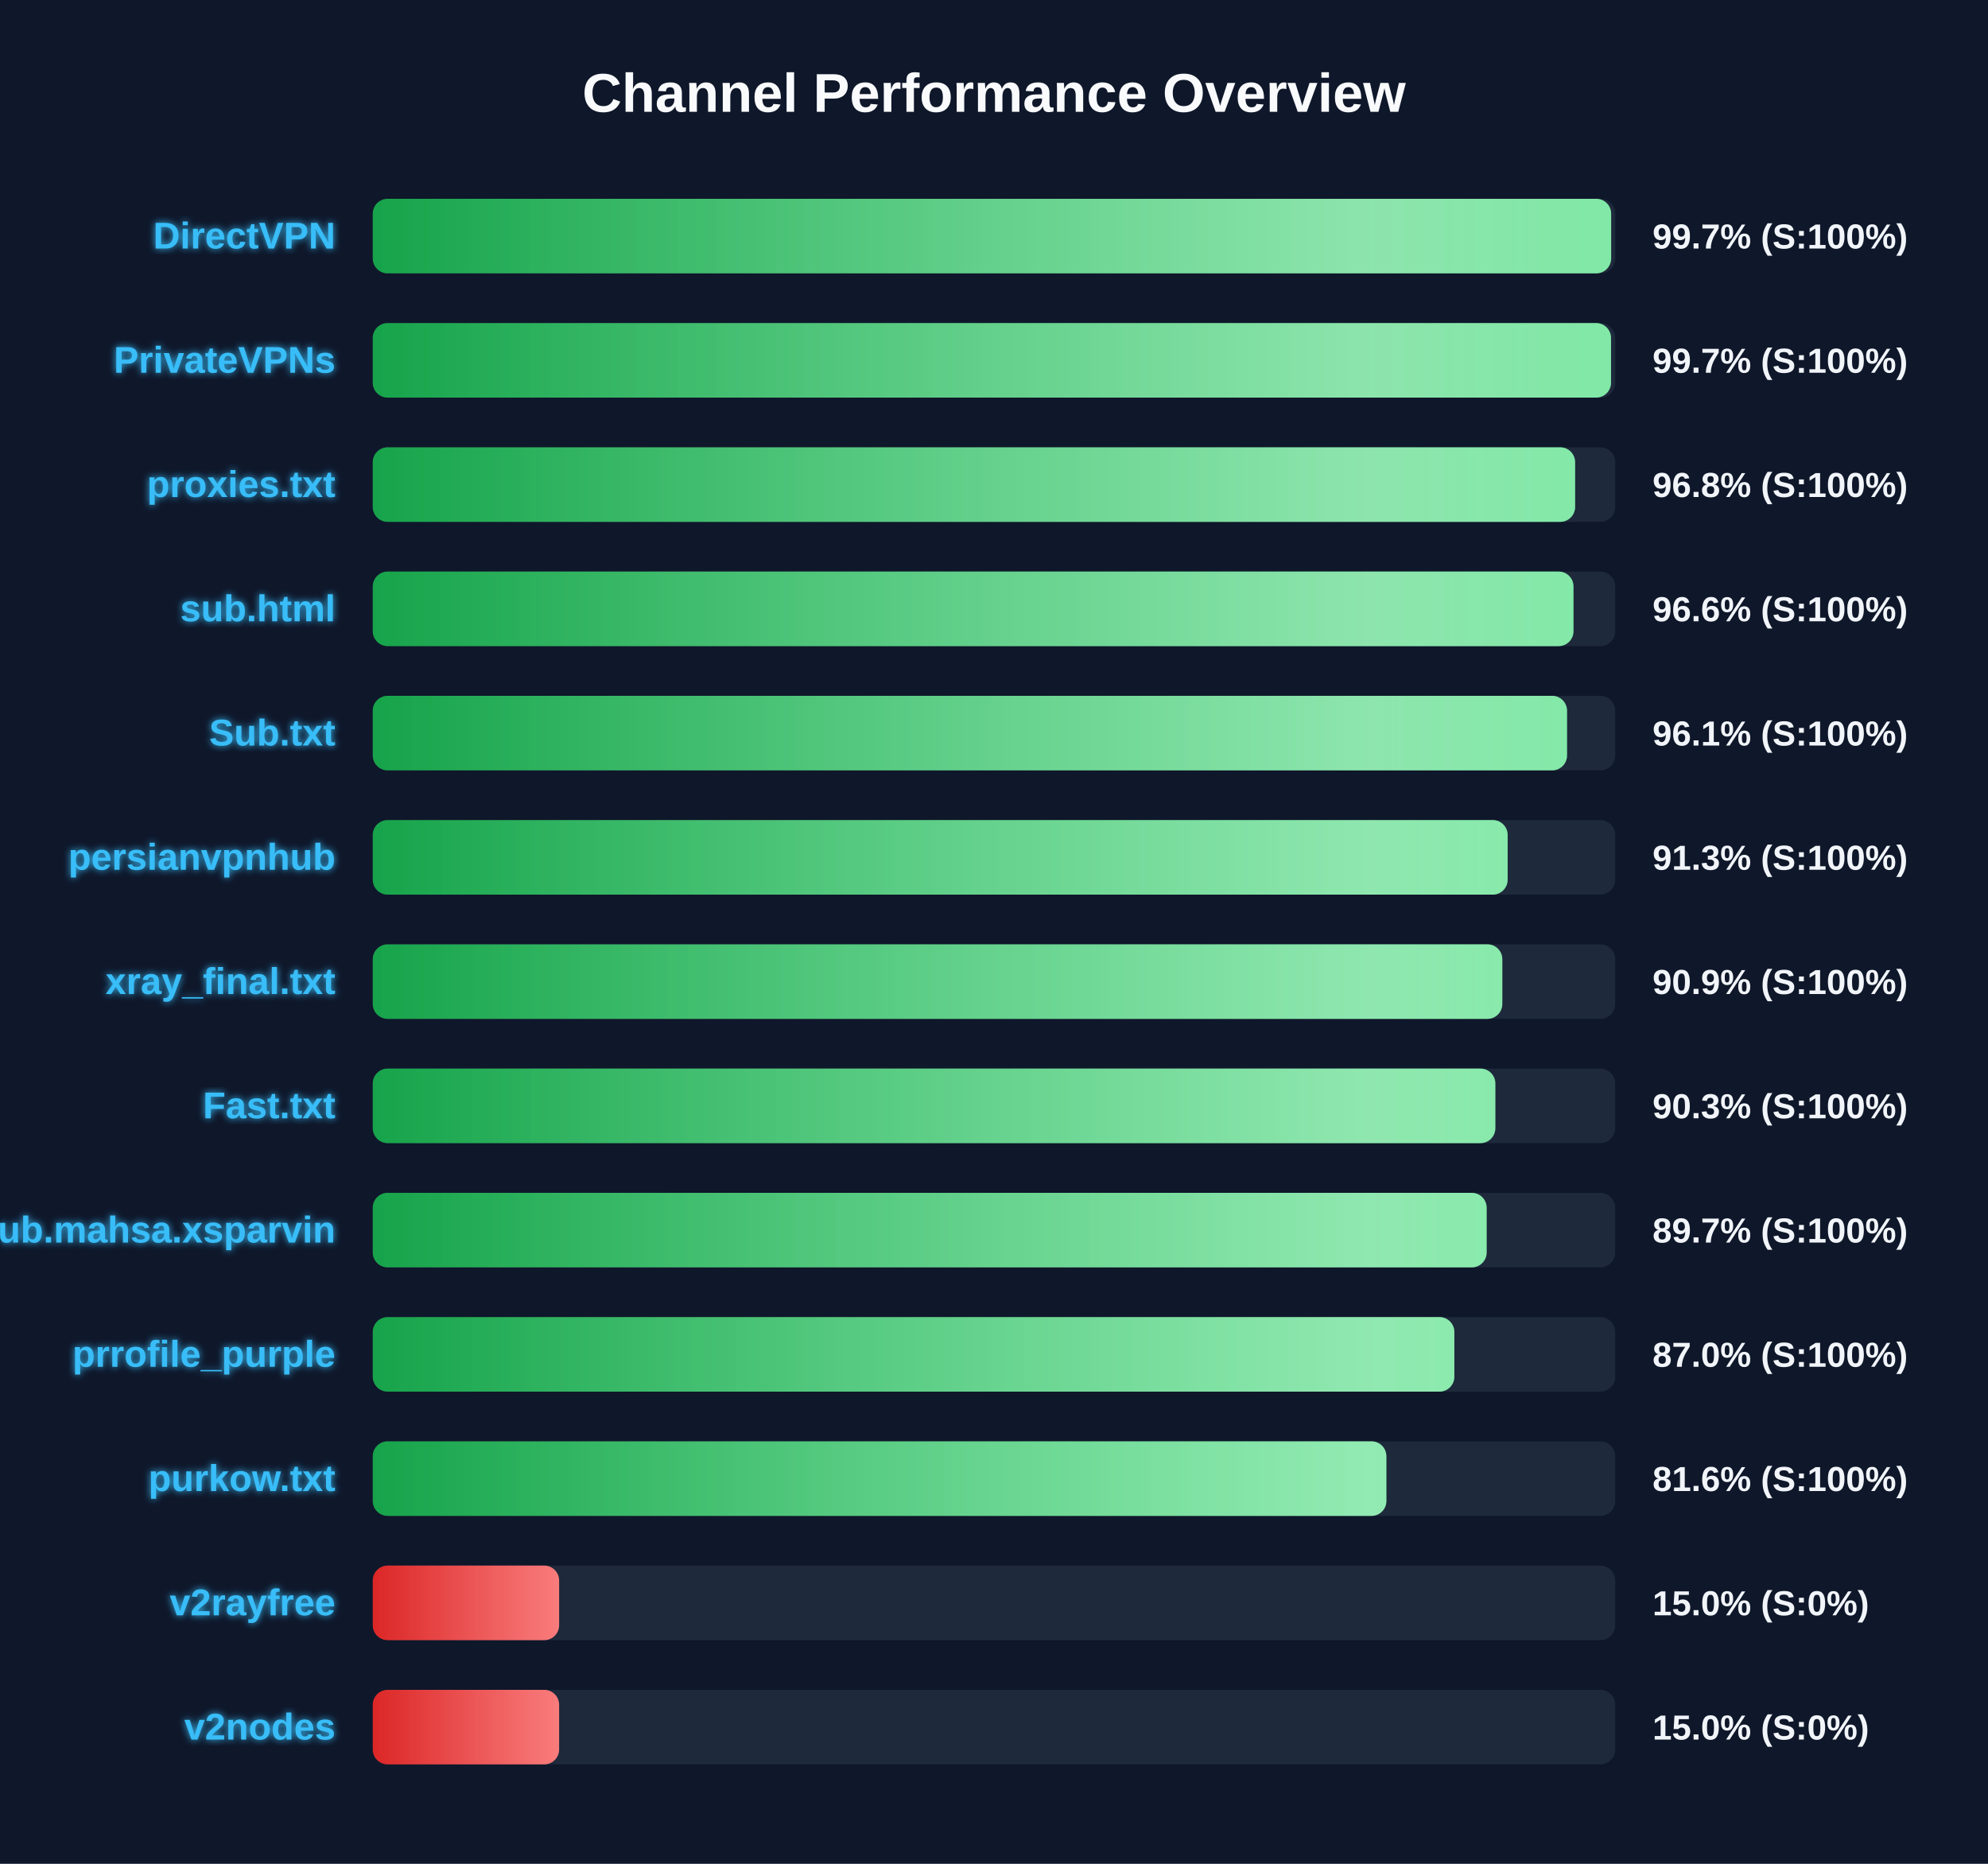
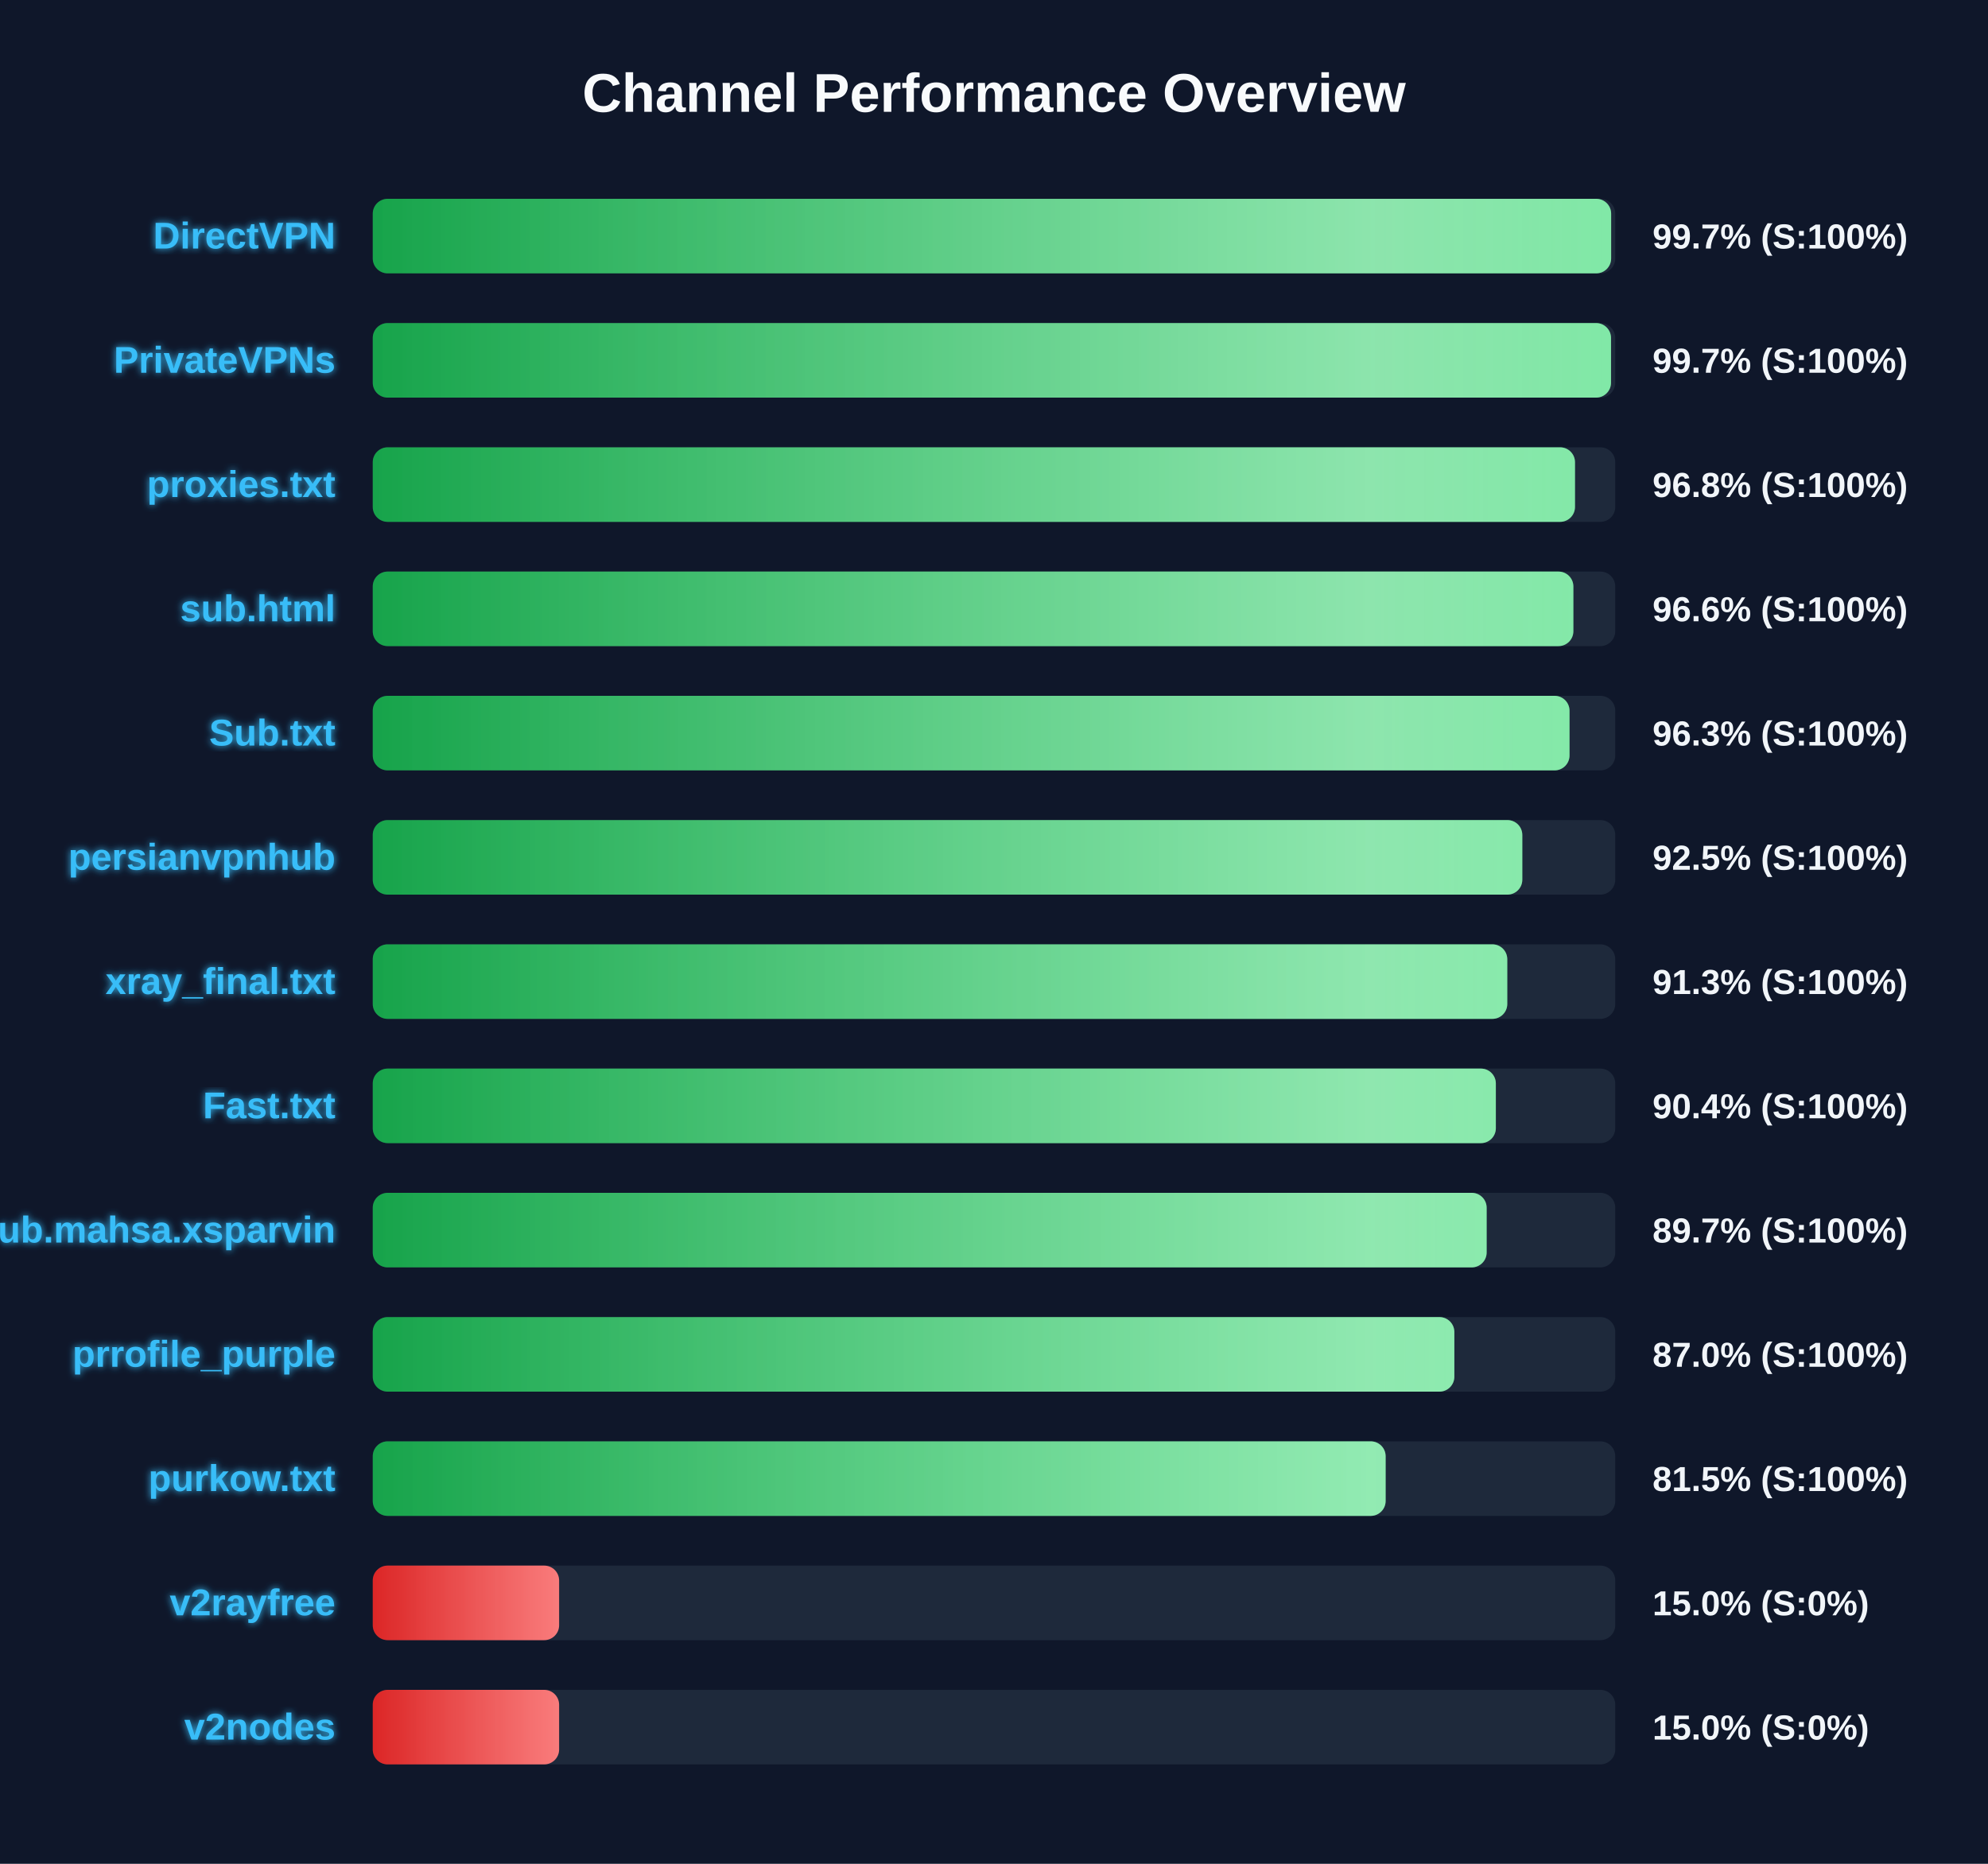
<svg xmlns="http://www.w3.org/2000/svg" width="800" height="750" version="1.1">
  <defs>
    <linearGradient id="grad-green" x1="0%" y1="0%" x2="100%" y2="0%">
      <stop offset="0%" stop-color="#16a34a" />
      <stop offset="100%" stop-color="#4ade80" />
    </linearGradient>
    <linearGradient id="grad-yellow" x1="0%" y1="0%" x2="100%" y2="0%">
      <stop offset="0%" stop-color="#ca8a04" />
      <stop offset="100%" stop-color="#fde047" />
    </linearGradient>
    <linearGradient id="grad-red" x1="0%" y1="0%" x2="100%" y2="0%">
      <stop offset="0%" stop-color="#dc2626" />
      <stop offset="100%" stop-color="#f87171" />
    </linearGradient>
    <linearGradient id="shimmer" x1="0%" y1="0%" x2="100%" y2="0%">
      <stop offset="0%" stop-color="rgba(255,255,255,0)" />
      <stop offset="50%" stop-color="rgba(255,255,255,0.4)" />
      <stop offset="100%" stop-color="rgba(255,255,255,0)" />
    </linearGradient>
    <filter id="glow" x="-20%" y="-20%" width="140%" height="140%">
      <feGaussianBlur stdDeviation="1.5" result="blur" />
      <feComposite in="SourceGraphic" in2="blur" operator="over" />
    </filter>
  </defs>
  <style>
        .bg-rect { fill: #0f172a; }
        .title { font: bold 22px 'Segoe UI', Arial, sans-serif; fill: #f8fafc; }
        .row { font: bold 15px 'Segoe UI', Arial, sans-serif; fill: #38bdf8; filter: url(#glow); }
        .score { font: bold 14px 'Segoe UI', Arial, sans-serif; fill: #f1f5f9; }
        @keyframes shimmer-anim {
            0% { transform: translateX(-100%); }
            100% { transform: translateX(200%); }
        }
        .shimmer-rect {
            animation: shimmer-anim 2.5s infinite linear;
        }
    </style>
  <rect width="100%" height="100%" class="bg-rect" />
  <text x="400" y="45" text-anchor="middle" class="title">Channel Performance Overview</text>
  <rect x="150" y="80" width="500" height="30" fill="#1e293b" rx="6" />
  <clipPath id="clip-0">
    <rect x="150" y="80" width="498.35" height="30" rx="6" />
  </clipPath>
  <rect x="150" y="80" width="498.35" height="30" fill="url(#grad-green)" rx="6" />
  <g clip-path="url(#clip-0)">
    <rect x="150" y="80" width="100%" height="30" fill="url(#shimmer)" class="shimmer-rect" />
  </g>
  <text x="135" y="100" text-anchor="end" class="row">DirectVPN</text>
  <text x="665" y="100" text-anchor="start" class="score">99.7% (S:100%)</text>
  <rect x="150" y="130" width="500" height="30" fill="#1e293b" rx="6" />
  <clipPath id="clip-1">
    <rect x="150" y="130" width="498.3" height="30" rx="6" />
  </clipPath>
  <rect x="150" y="130" width="498.3" height="30" fill="url(#grad-green)" rx="6" />
  <g clip-path="url(#clip-1)">
    <rect x="150" y="130" width="100%" height="30" fill="url(#shimmer)" class="shimmer-rect" />
  </g>
  <text x="135" y="150" text-anchor="end" class="row">PrivateVPNs</text>
  <text x="665" y="150" text-anchor="start" class="score">99.7% (S:100%)</text>
  <rect x="150" y="180" width="500" height="30" fill="#1e293b" rx="6" />
  <clipPath id="clip-2">
-     <rect x="150" y="180" width="483.85" height="30" rx="6" />
+     <rect x="150" y="180" width="483.8" height="30" rx="6" />
  </clipPath>
-   <rect x="150" y="180" width="483.85" height="30" fill="url(#grad-green)" rx="6" />
+   <rect x="150" y="180" width="483.8" height="30" fill="url(#grad-green)" rx="6" />
  <g clip-path="url(#clip-2)">
    <rect x="150" y="180" width="100%" height="30" fill="url(#shimmer)" class="shimmer-rect" />
  </g>
  <text x="135" y="200" text-anchor="end" class="row">proxies.txt</text>
  <text x="665" y="200" text-anchor="start" class="score">96.8% (S:100%)</text>
  <rect x="150" y="230" width="500" height="30" fill="#1e293b" rx="6" />
  <clipPath id="clip-3">
-     <rect x="150" y="230" width="483.2" height="30" rx="6" />
+     <rect x="150" y="230" width="483.15" height="30" rx="6" />
  </clipPath>
-   <rect x="150" y="230" width="483.2" height="30" fill="url(#grad-green)" rx="6" />
+   <rect x="150" y="230" width="483.15" height="30" fill="url(#grad-green)" rx="6" />
  <g clip-path="url(#clip-3)">
    <rect x="150" y="230" width="100%" height="30" fill="url(#shimmer)" class="shimmer-rect" />
  </g>
  <text x="135" y="250" text-anchor="end" class="row">sub.html</text>
  <text x="665" y="250" text-anchor="start" class="score">96.6% (S:100%)</text>
  <rect x="150" y="280" width="500" height="30" fill="#1e293b" rx="6" />
  <clipPath id="clip-4">
-     <rect x="150" y="280" width="480.6" height="30" rx="6" />
+     <rect x="150" y="280" width="481.6" height="30" rx="6" />
  </clipPath>
-   <rect x="150" y="280" width="480.6" height="30" fill="url(#grad-green)" rx="6" />
+   <rect x="150" y="280" width="481.6" height="30" fill="url(#grad-green)" rx="6" />
  <g clip-path="url(#clip-4)">
    <rect x="150" y="280" width="100%" height="30" fill="url(#shimmer)" class="shimmer-rect" />
  </g>
  <text x="135" y="300" text-anchor="end" class="row">Sub.txt</text>
-   <text x="665" y="300" text-anchor="start" class="score">96.1% (S:100%)</text>
+   <text x="665" y="300" text-anchor="start" class="score">96.3% (S:100%)</text>
  <rect x="150" y="330" width="500" height="30" fill="#1e293b" rx="6" />
  <clipPath id="clip-5">
-     <rect x="150" y="330" width="456.7" height="30" rx="6" />
+     <rect x="150" y="330" width="462.6" height="30" rx="6" />
  </clipPath>
-   <rect x="150" y="330" width="456.7" height="30" fill="url(#grad-green)" rx="6" />
+   <rect x="150" y="330" width="462.6" height="30" fill="url(#grad-green)" rx="6" />
  <g clip-path="url(#clip-5)">
    <rect x="150" y="330" width="100%" height="30" fill="url(#shimmer)" class="shimmer-rect" />
  </g>
  <text x="135" y="350" text-anchor="end" class="row">persianvpnhub</text>
-   <text x="665" y="350" text-anchor="start" class="score">91.3% (S:100%)</text>
+   <text x="665" y="350" text-anchor="start" class="score">92.5% (S:100%)</text>
  <rect x="150" y="380" width="500" height="30" fill="#1e293b" rx="6" />
  <clipPath id="clip-6">
-     <rect x="150" y="380" width="454.55" height="30" rx="6" />
+     <rect x="150" y="380" width="456.55" height="30" rx="6" />
  </clipPath>
-   <rect x="150" y="380" width="454.55" height="30" fill="url(#grad-green)" rx="6" />
+   <rect x="150" y="380" width="456.55" height="30" fill="url(#grad-green)" rx="6" />
  <g clip-path="url(#clip-6)">
    <rect x="150" y="380" width="100%" height="30" fill="url(#shimmer)" class="shimmer-rect" />
  </g>
  <text x="135" y="400" text-anchor="end" class="row">xray_final.txt</text>
-   <text x="665" y="400" text-anchor="start" class="score">90.9% (S:100%)</text>
+   <text x="665" y="400" text-anchor="start" class="score">91.3% (S:100%)</text>
  <rect x="150" y="430" width="500" height="30" fill="#1e293b" rx="6" />
  <clipPath id="clip-7">
-     <rect x="150" y="430" width="451.75" height="30" rx="6" />
+     <rect x="150" y="430" width="451.95" height="30" rx="6" />
  </clipPath>
-   <rect x="150" y="430" width="451.75" height="30" fill="url(#grad-green)" rx="6" />
+   <rect x="150" y="430" width="451.95" height="30" fill="url(#grad-green)" rx="6" />
  <g clip-path="url(#clip-7)">
    <rect x="150" y="430" width="100%" height="30" fill="url(#shimmer)" class="shimmer-rect" />
  </g>
  <text x="135" y="450" text-anchor="end" class="row">Fast.txt</text>
-   <text x="665" y="450" text-anchor="start" class="score">90.3% (S:100%)</text>
+   <text x="665" y="450" text-anchor="start" class="score">90.4% (S:100%)</text>
  <rect x="150" y="480" width="500" height="30" fill="#1e293b" rx="6" />
  <clipPath id="clip-8">
    <rect x="150" y="480" width="448.25" height="30" rx="6" />
  </clipPath>
  <rect x="150" y="480" width="448.25" height="30" fill="url(#grad-green)" rx="6" />
  <g clip-path="url(#clip-8)">
    <rect x="150" y="480" width="100%" height="30" fill="url(#shimmer)" class="shimmer-rect" />
  </g>
  <text x="135" y="500" text-anchor="end" class="row">Sub.mahsa.xsparvin</text>
  <text x="665" y="500" text-anchor="start" class="score">89.7% (S:100%)</text>
  <rect x="150" y="530" width="500" height="30" fill="#1e293b" rx="6" />
  <clipPath id="clip-9">
    <rect x="150" y="530" width="435.25" height="30" rx="6" />
  </clipPath>
  <rect x="150" y="530" width="435.25" height="30" fill="url(#grad-green)" rx="6" />
  <g clip-path="url(#clip-9)">
    <rect x="150" y="530" width="100%" height="30" fill="url(#shimmer)" class="shimmer-rect" />
  </g>
  <text x="135" y="550" text-anchor="end" class="row">prrofile_purple</text>
  <text x="665" y="550" text-anchor="start" class="score">87.0% (S:100%)</text>
  <rect x="150" y="580" width="500" height="30" fill="#1e293b" rx="6" />
  <clipPath id="clip-10">
-     <rect x="150" y="580" width="407.9" height="30" rx="6" />
+     <rect x="150" y="580" width="407.6" height="30" rx="6" />
  </clipPath>
-   <rect x="150" y="580" width="407.9" height="30" fill="url(#grad-green)" rx="6" />
+   <rect x="150" y="580" width="407.6" height="30" fill="url(#grad-green)" rx="6" />
  <g clip-path="url(#clip-10)">
    <rect x="150" y="580" width="100%" height="30" fill="url(#shimmer)" class="shimmer-rect" />
  </g>
  <text x="135" y="600" text-anchor="end" class="row">purkow.txt</text>
-   <text x="665" y="600" text-anchor="start" class="score">81.6% (S:100%)</text>
+   <text x="665" y="600" text-anchor="start" class="score">81.5% (S:100%)</text>
  <rect x="150" y="630" width="500" height="30" fill="#1e293b" rx="6" />
  <clipPath id="clip-11">
    <rect x="150" y="630" width="75.0" height="30" rx="6" />
  </clipPath>
  <rect x="150" y="630" width="75.0" height="30" fill="url(#grad-red)" rx="6" />
  <g clip-path="url(#clip-11)">
    <rect x="150" y="630" width="100%" height="30" fill="url(#shimmer)" class="shimmer-rect" />
  </g>
  <text x="135" y="650" text-anchor="end" class="row">v2rayfree</text>
  <text x="665" y="650" text-anchor="start" class="score">15.0% (S:0%)</text>
  <rect x="150" y="680" width="500" height="30" fill="#1e293b" rx="6" />
  <clipPath id="clip-12">
    <rect x="150" y="680" width="75.0" height="30" rx="6" />
  </clipPath>
  <rect x="150" y="680" width="75.0" height="30" fill="url(#grad-red)" rx="6" />
  <g clip-path="url(#clip-12)">
    <rect x="150" y="680" width="100%" height="30" fill="url(#shimmer)" class="shimmer-rect" />
  </g>
  <text x="135" y="700" text-anchor="end" class="row">v2nodes</text>
  <text x="665" y="700" text-anchor="start" class="score">15.0% (S:0%)</text>
</svg>
